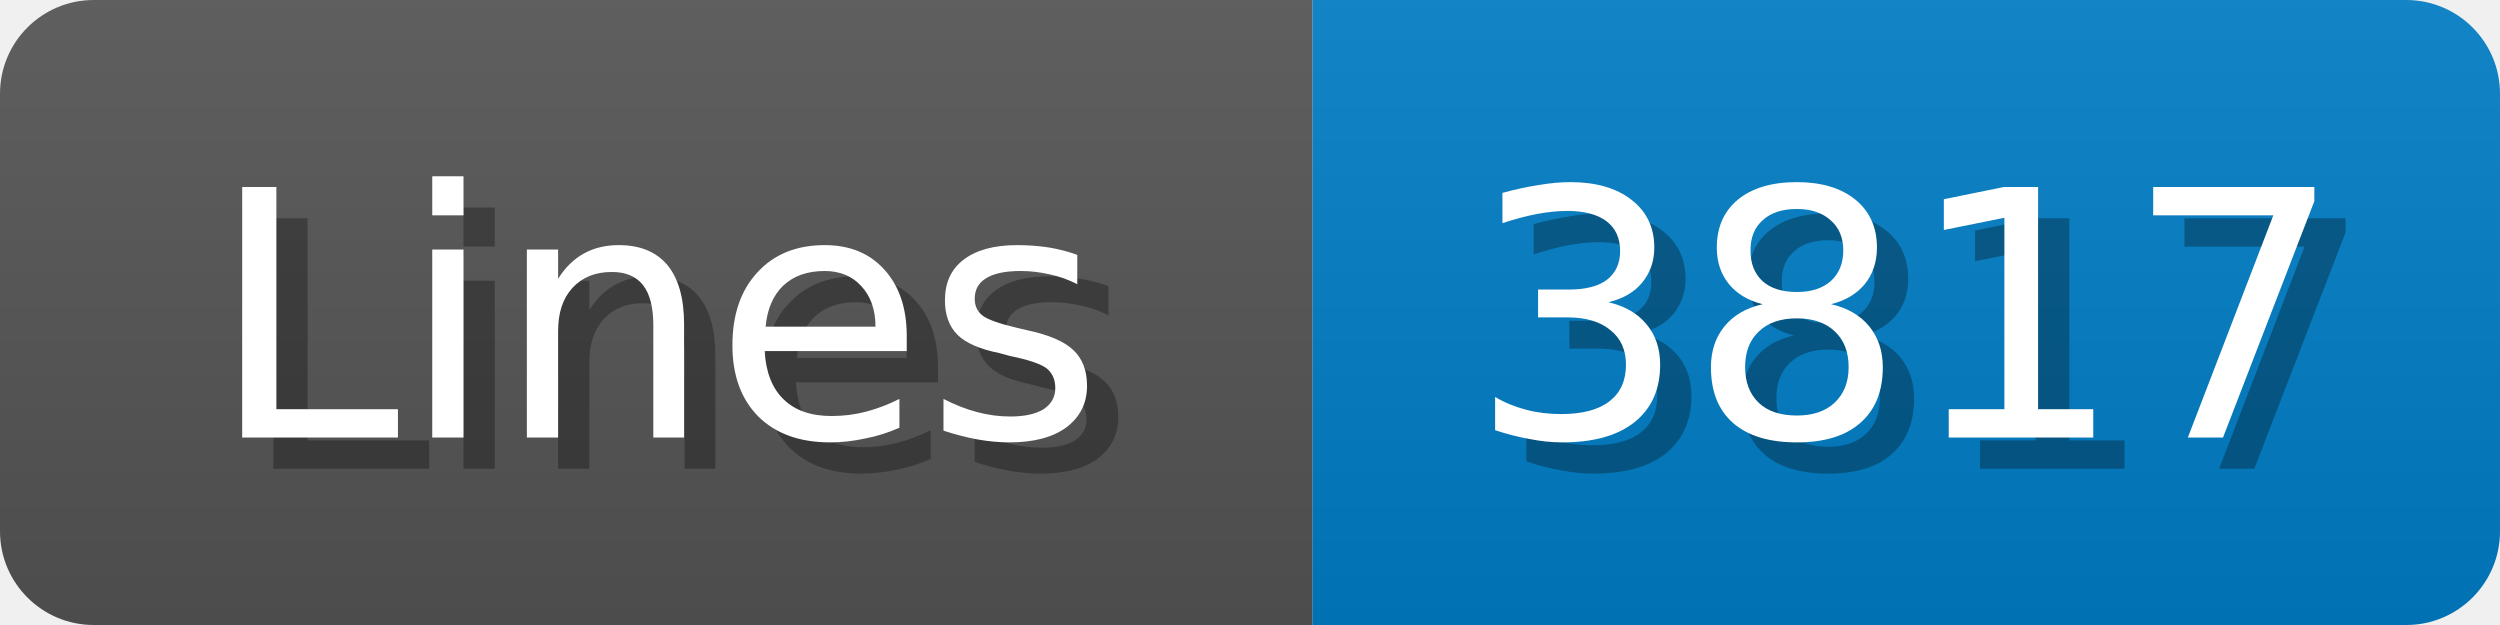
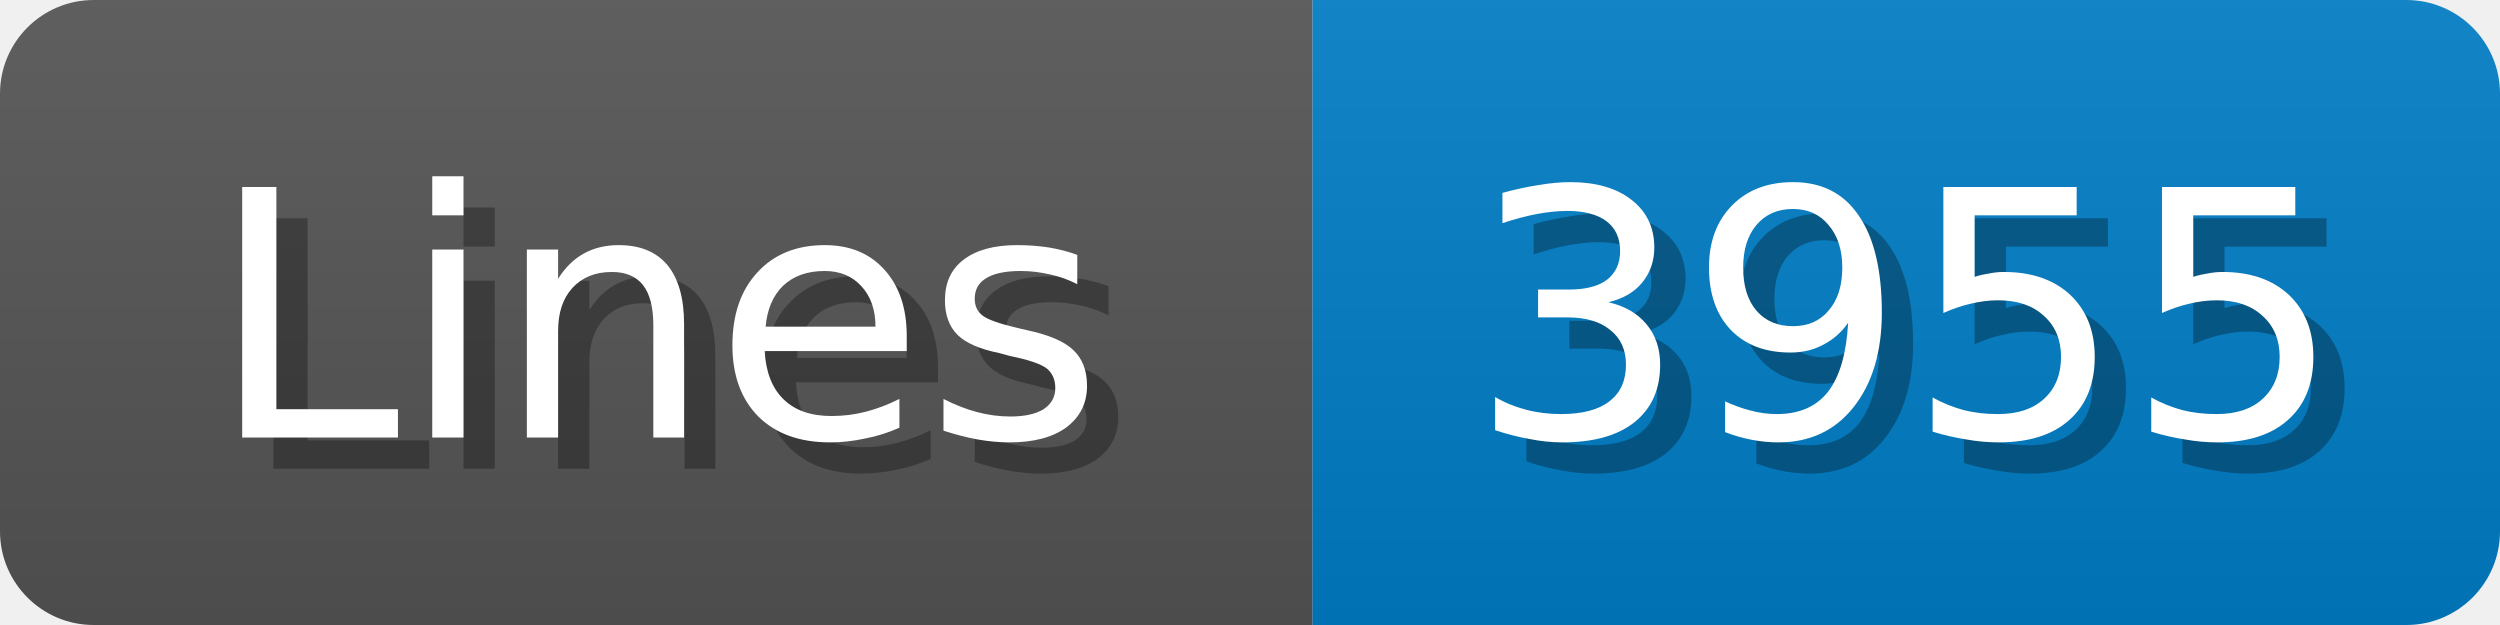
<svg xmlns="http://www.w3.org/2000/svg" width="80" height="20">
  <linearGradient id="b" x2="0" y2="100%">
    <stop offset="0" stop-color="#bbb" stop-opacity=".1" />
    <stop offset="1" stop-opacity=".1" />
  </linearGradient>
  <mask id="anybadge_1">
    <rect width="80" height="20" rx="3" fill="#fff" />
  </mask>
  <g mask="url(#anybadge_1)">
    <path fill="#555" d="M0 0h42v20H0z" />
    <path fill="#007ec6" d="M42 0h38v20H42z" />
    <path fill="url(#b)" d="M0 0h80v20H0z" />
  </g>
  <g fill="#fff" text-anchor="middle" font-family="DejaVu Sans,Verdana,Geneva,sans-serif" font-size="11">
    <text x="22.0" y="15" fill="#010101" fill-opacity=".3">Lines</text>
    <text x="21.0" y="14">Lines</text>
  </g>
  <g fill="#fff" text-anchor="middle" font-family="DejaVu Sans,Verdana,Geneva,sans-serif" font-size="11">
-     <text x="62.0" y="15" fill="#010101" fill-opacity=".3">3817</text>
-     <text x="61.0" y="14">3817</text>
+     <text x="62.0" y="15" fill="#010101" fill-opacity=".3">3955</text>
+     <text x="61.0" y="14">3955</text>
  </g>
</svg>
